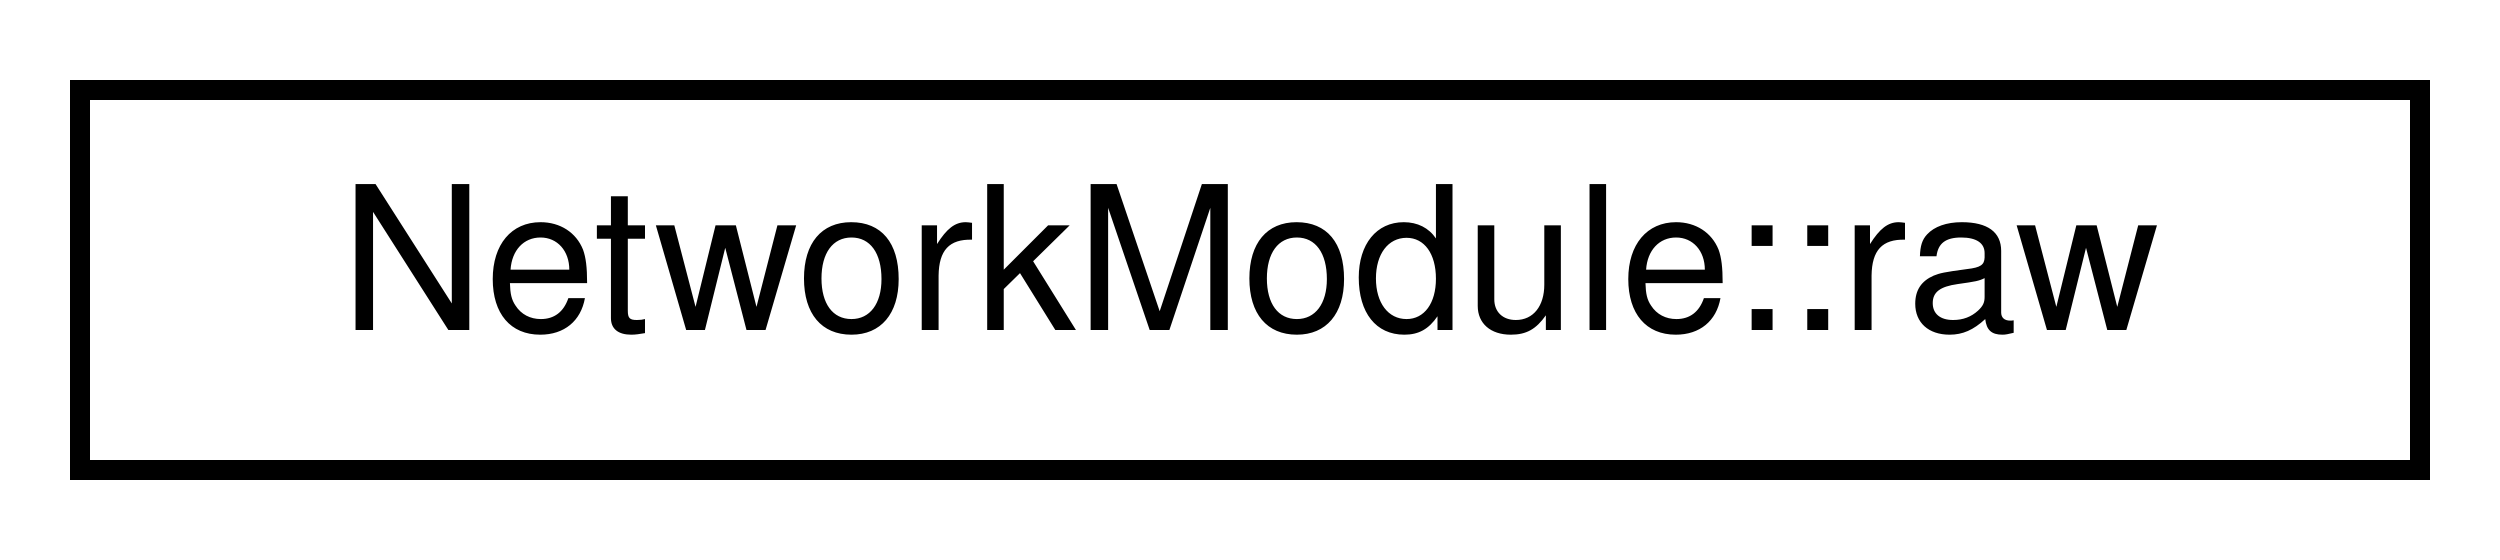
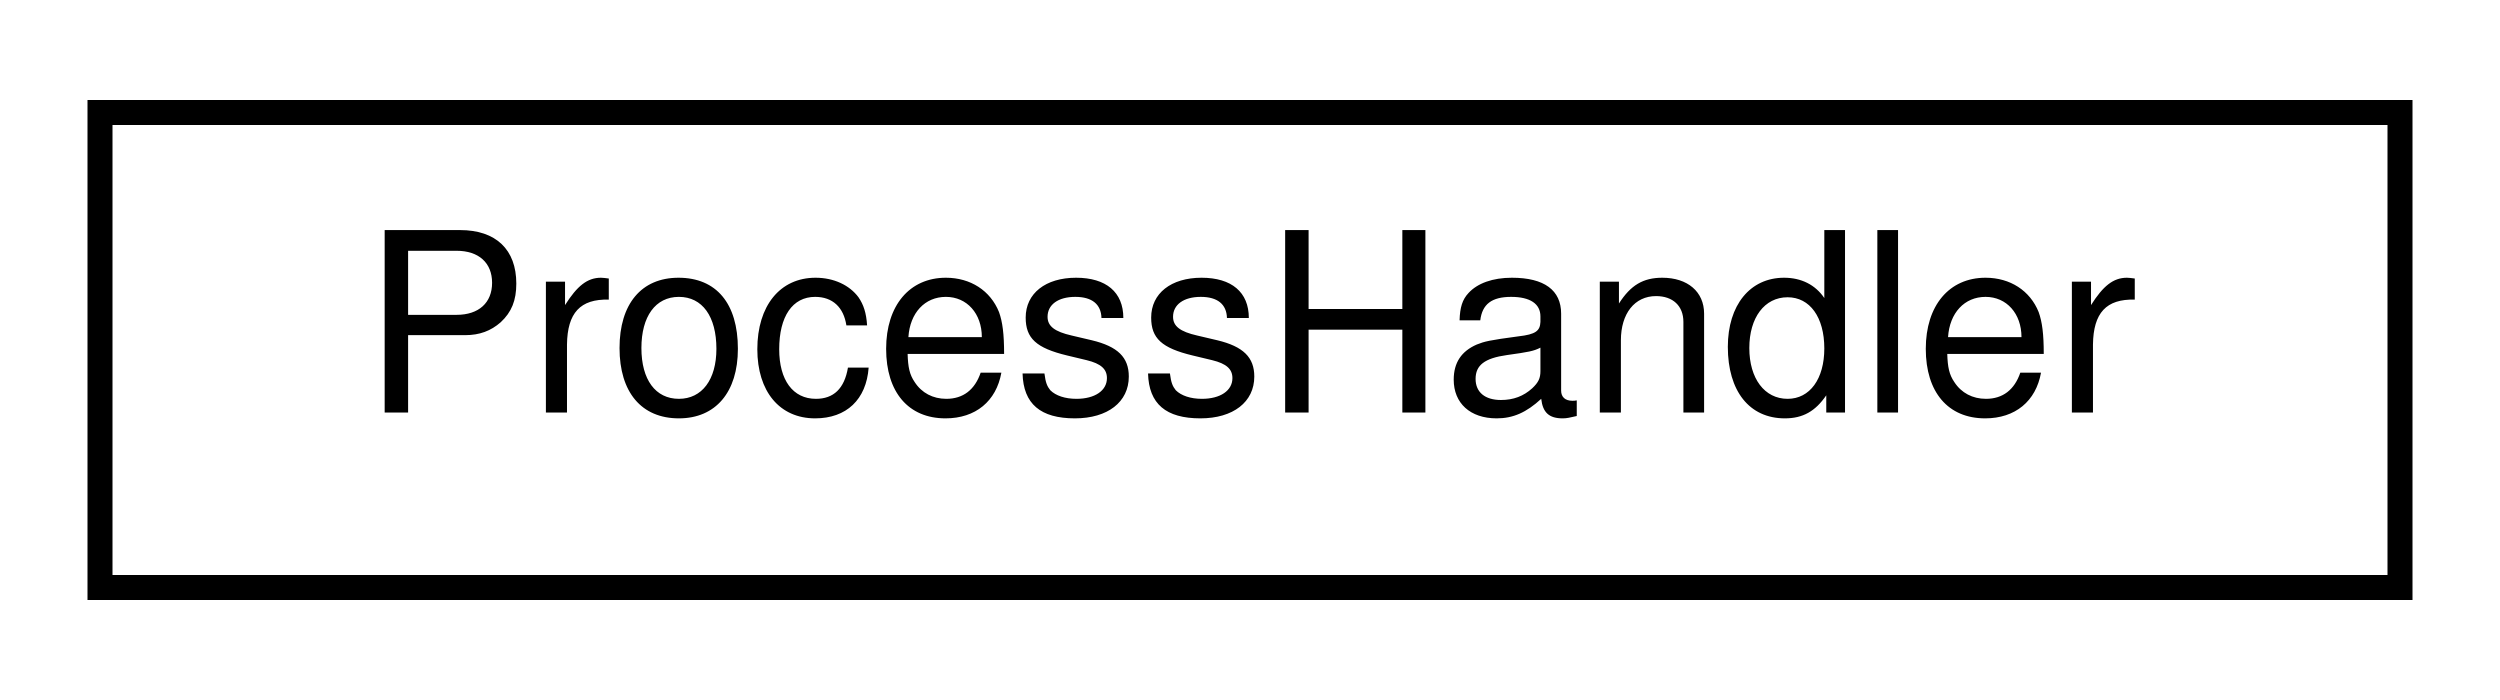
- <svg xmlns="http://www.w3.org/2000/svg" xmlns:xlink="http://www.w3.org/1999/xlink" width="125pt" height="28pt" viewBox="0.00 0.00 125.00 28.00">
+ <svg xmlns="http://www.w3.org/2000/svg" xmlns:xlink="http://www.w3.org/1999/xlink" width="100pt" height="28pt" viewBox="0.00 0.00 100.00 28.00">
  <g id="graph0" class="graph" transform="scale(1 1) rotate(0) translate(4 24)">
-     <polygon fill="#ffffff" stroke="transparent" points="-4,4 -4,-24 121,-24 121,4 -4,4" />
+     <polygon fill="#ffffff" stroke="transparent" points="-4,4 -4,-24 96,-24 96,4 -4,4" />
    <g id="node1" class="node">
      <g id="a_node1">
-         <a xlink:href="structNetworkModule_1_1raw.html" target="_top" xlink:title="NetworkModule::raw">
-           <polygon fill="#ffffff" stroke="#000000" points="0,-.5 0,-19.5 117,-19.5 117,-.5 0,-.5" />
-           <text text-anchor="middle" x="58.5" y="-7.5" font-family="Helvetica,sans-Serif" font-size="10.00" fill="#000000">NetworkModule::raw</text>
+         <a xlink:href="structProcessHandler.html" target="_top" xlink:title="Handler used to start and stop processes. ">
+           <polygon fill="#ffffff" stroke="#000000" points="0,-.5 0,-19.5 92,-19.5 92,-.5 0,-.5" />
+           <text text-anchor="middle" x="46" y="-7.5" font-family="Helvetica,sans-Serif" font-size="10.00" fill="#000000">ProcessHandler</text>
        </a>
      </g>
    </g>
  </g>
</svg>
